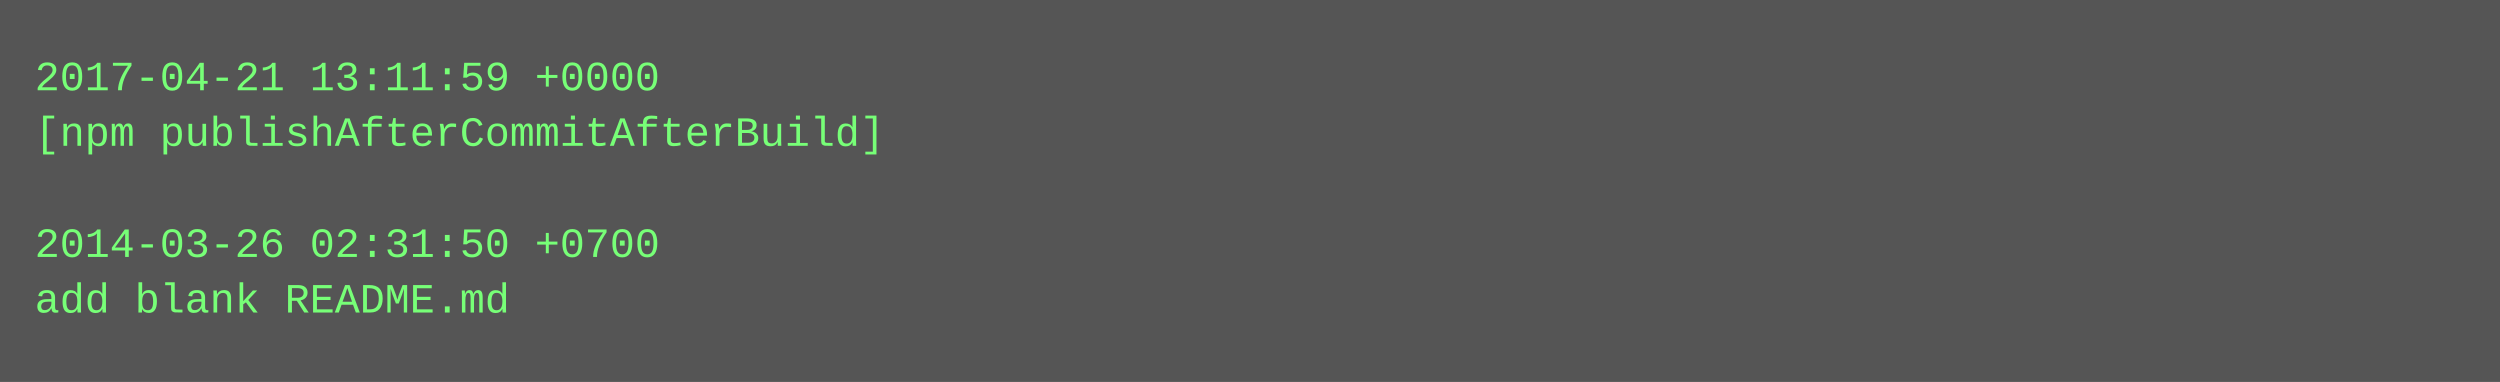
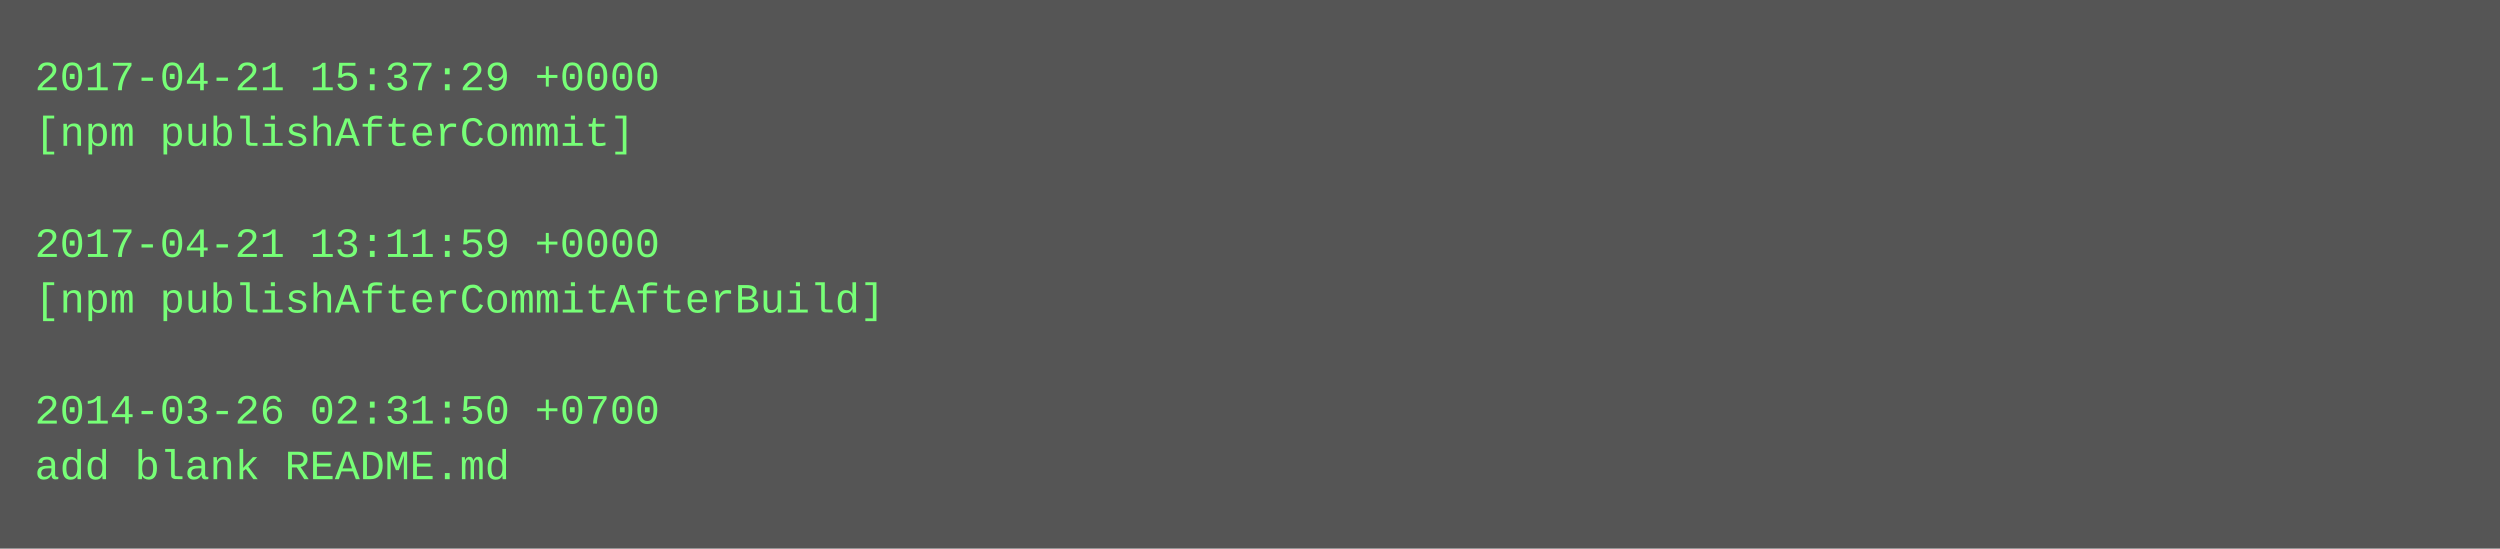
- <svg xmlns="http://www.w3.org/2000/svg" height="110" width="720">
-   <rect height="110" fill="#555" width="720" />
+ <svg xmlns="http://www.w3.org/2000/svg" height="158" width="720">
+   <rect height="158" fill="#555" width="720" />
  <text fill="#7f7" font-family="Courier New" font-size="12" xml:space="preserve">
-     <tspan x="10" y="26">2017-04-21 13:11:59 +0000</tspan>
-     <tspan x="10" y="42">[npm publishAfterCommitAfterBuild]</tspan>
+     <tspan x="10" y="26">2017-04-21 15:37:29 +0000</tspan>
+     <tspan x="10" y="42">[npm publishAfterCommit]</tspan>
    <tspan x="10" y="58" />
-     <tspan x="10" y="74">2014-03-26 02:31:50 +0700</tspan>
-     <tspan x="10" y="90">add blank README.md</tspan>
+     <tspan x="10" y="74">2017-04-21 13:11:59 +0000</tspan>
+     <tspan x="10" y="90">[npm publishAfterCommitAfterBuild]</tspan>
+     <tspan x="10" y="106" />
+     <tspan x="10" y="122">2014-03-26 02:31:50 +0700</tspan>
+     <tspan x="10" y="138">add blank README.md</tspan>
  </text>
</svg>
